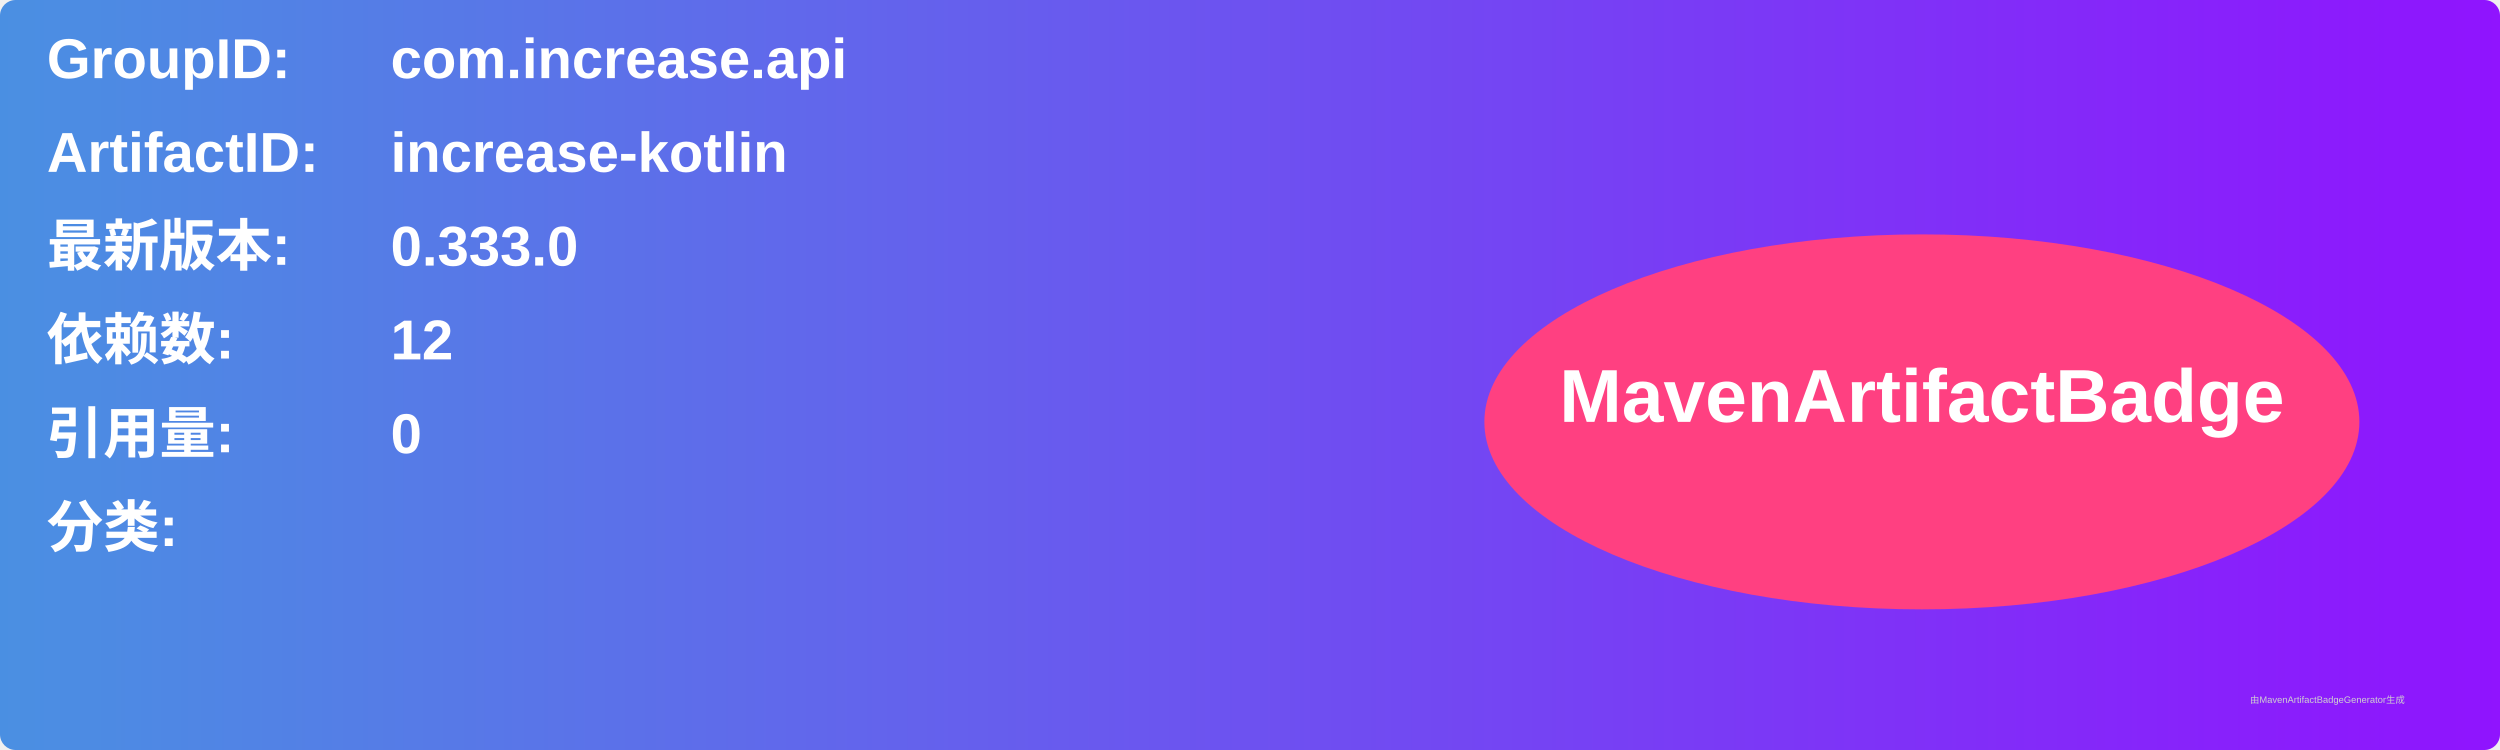
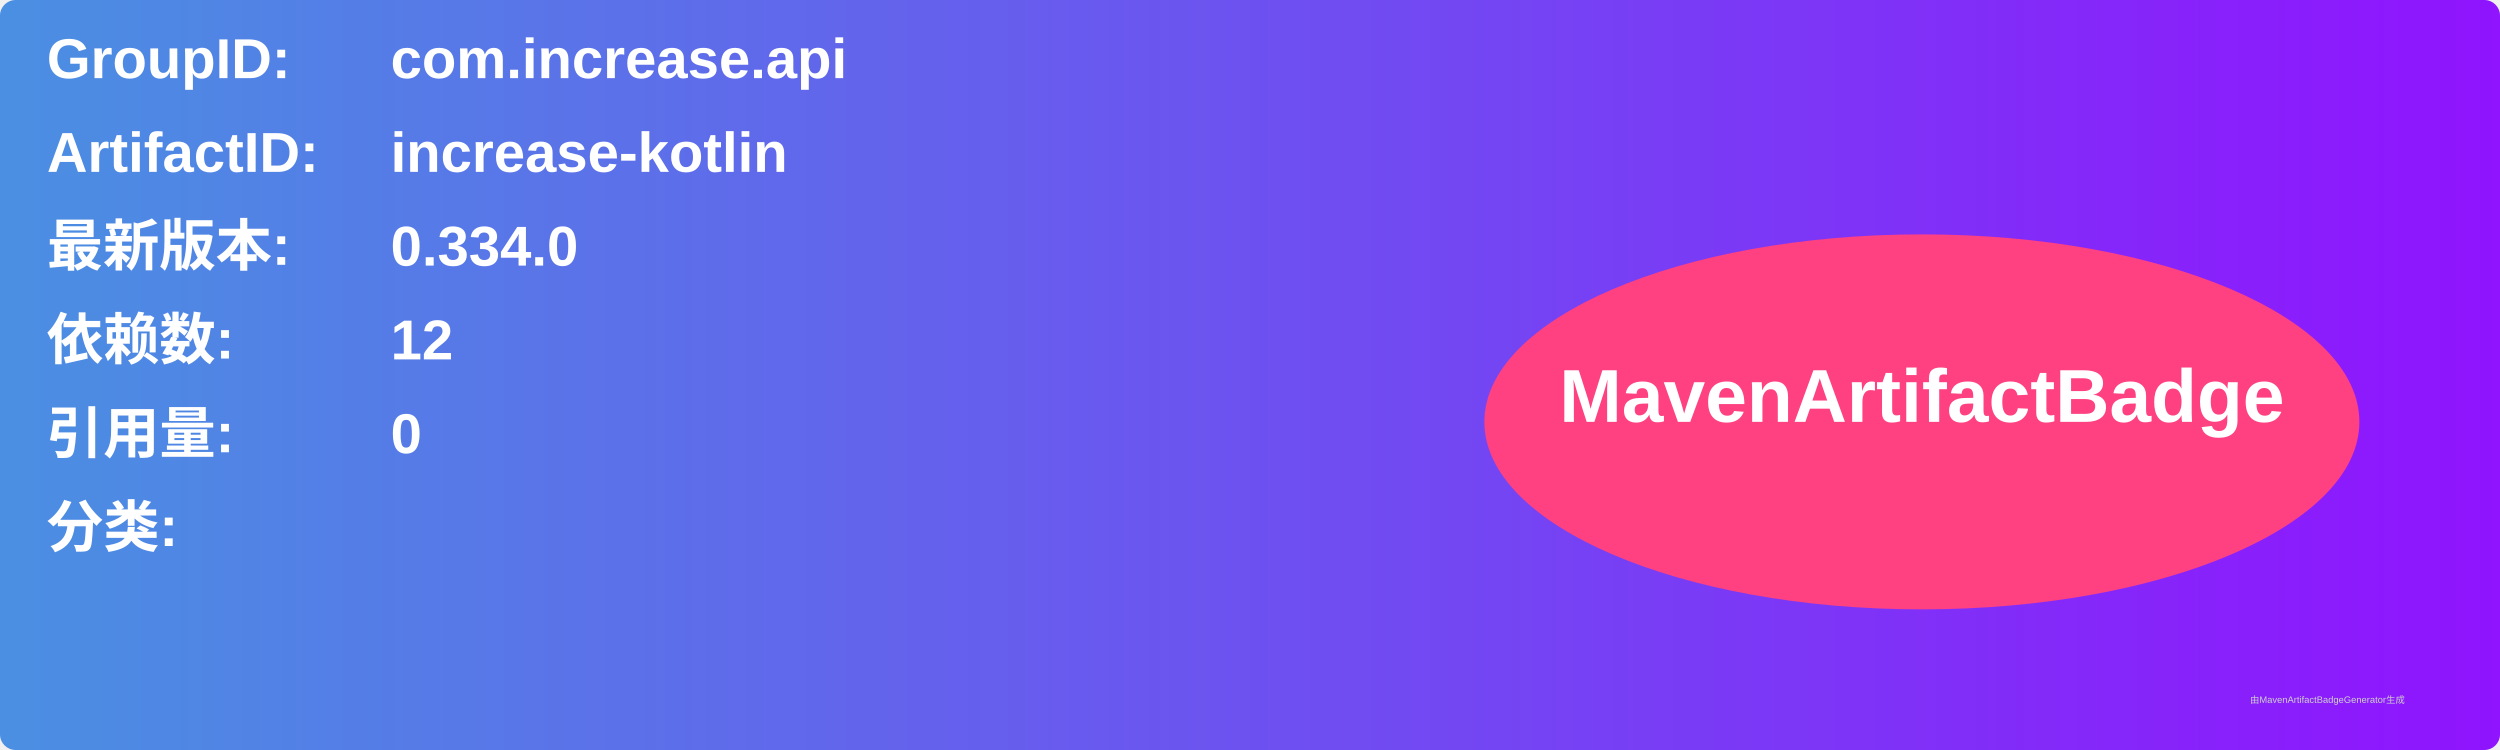
<svg xmlns="http://www.w3.org/2000/svg" width="800" height="240" viewBox="0 0 800 240">
  <linearGradient id="grad" x1="0%" y1="0%" x2="100%" y2="0%">
    <stop offset="0%" stop-color="#4a90e2" />
    <stop offset="100%" stop-color="#9013fe" />
  </linearGradient>
  <rect width="100%" height="100%" rx="5" ry="5" fill="url(#grad)" />
  <g transform="translate(15, 15)">
    <text x="0" y="10" font-family="Arial" font-size="18" fill="white" font-weight="bold" width="260">GroupID:</text>
    <text x="110" y="10" font-family="Arial" font-size="18" fill="white" font-weight="bold" width="460">com.increase.api</text>
    <text x="0" y="40" font-family="Arial" font-size="18" fill="white" font-weight="bold" width="260">ArtifactID:</text>
    <text x="110" y="40" font-family="Arial" font-size="18" fill="white" font-weight="bold" width="460">increase-kotlin</text>
    <text x="0" y="70" font-family="Arial" font-size="18" fill="white" font-weight="bold">最新版本:</text>
    <text x="110" y="70" font-family="Arial" font-size="18" fill="white" font-weight="bold">
-       <tspan font-weight="bold">0.333.0</tspan>
+       <tspan font-weight="bold">0.334.0</tspan>
    </text>
    <text x="0" y="100" font-family="Arial" font-size="18" fill="white" font-weight="bold">依赖数: </text>
    <text x="110" y="100" font-family="Arial" font-size="18" fill="white">
      <tspan font-weight="bold">12</tspan>
    </text>
    <text x="0" y="130" font-family="Arial" font-size="18" fill="white" font-weight="bold">引用量: </text>
    <text x="110" y="130" font-family="Arial" font-size="18" fill="white">
      <tspan font-weight="bold">0</tspan>
    </text>
    <text x="0" y="160" font-family="Arial" font-size="18" fill="white" font-weight="bold">分类:</text>
    <text x="10" y="190" font-family="Arial" font-size="10" fill="white">
      <tspan font-weight="bold" />
    </text>
    <ellipse cx="600" cy="120" rx="140" ry="60" fill="#ff4081" />
    <text x="600" y="120" text-anchor="middle" font-family="Arial" font-size="24" fill="white" font-weight="bold">MavenArtifactBadge</text>
  </g>
  <text x="720" y="225" font-family="Arial" font-size="3" fill="#d0d0d0">由MavenArtifactBadgeGenerator生成</text>
</svg>
